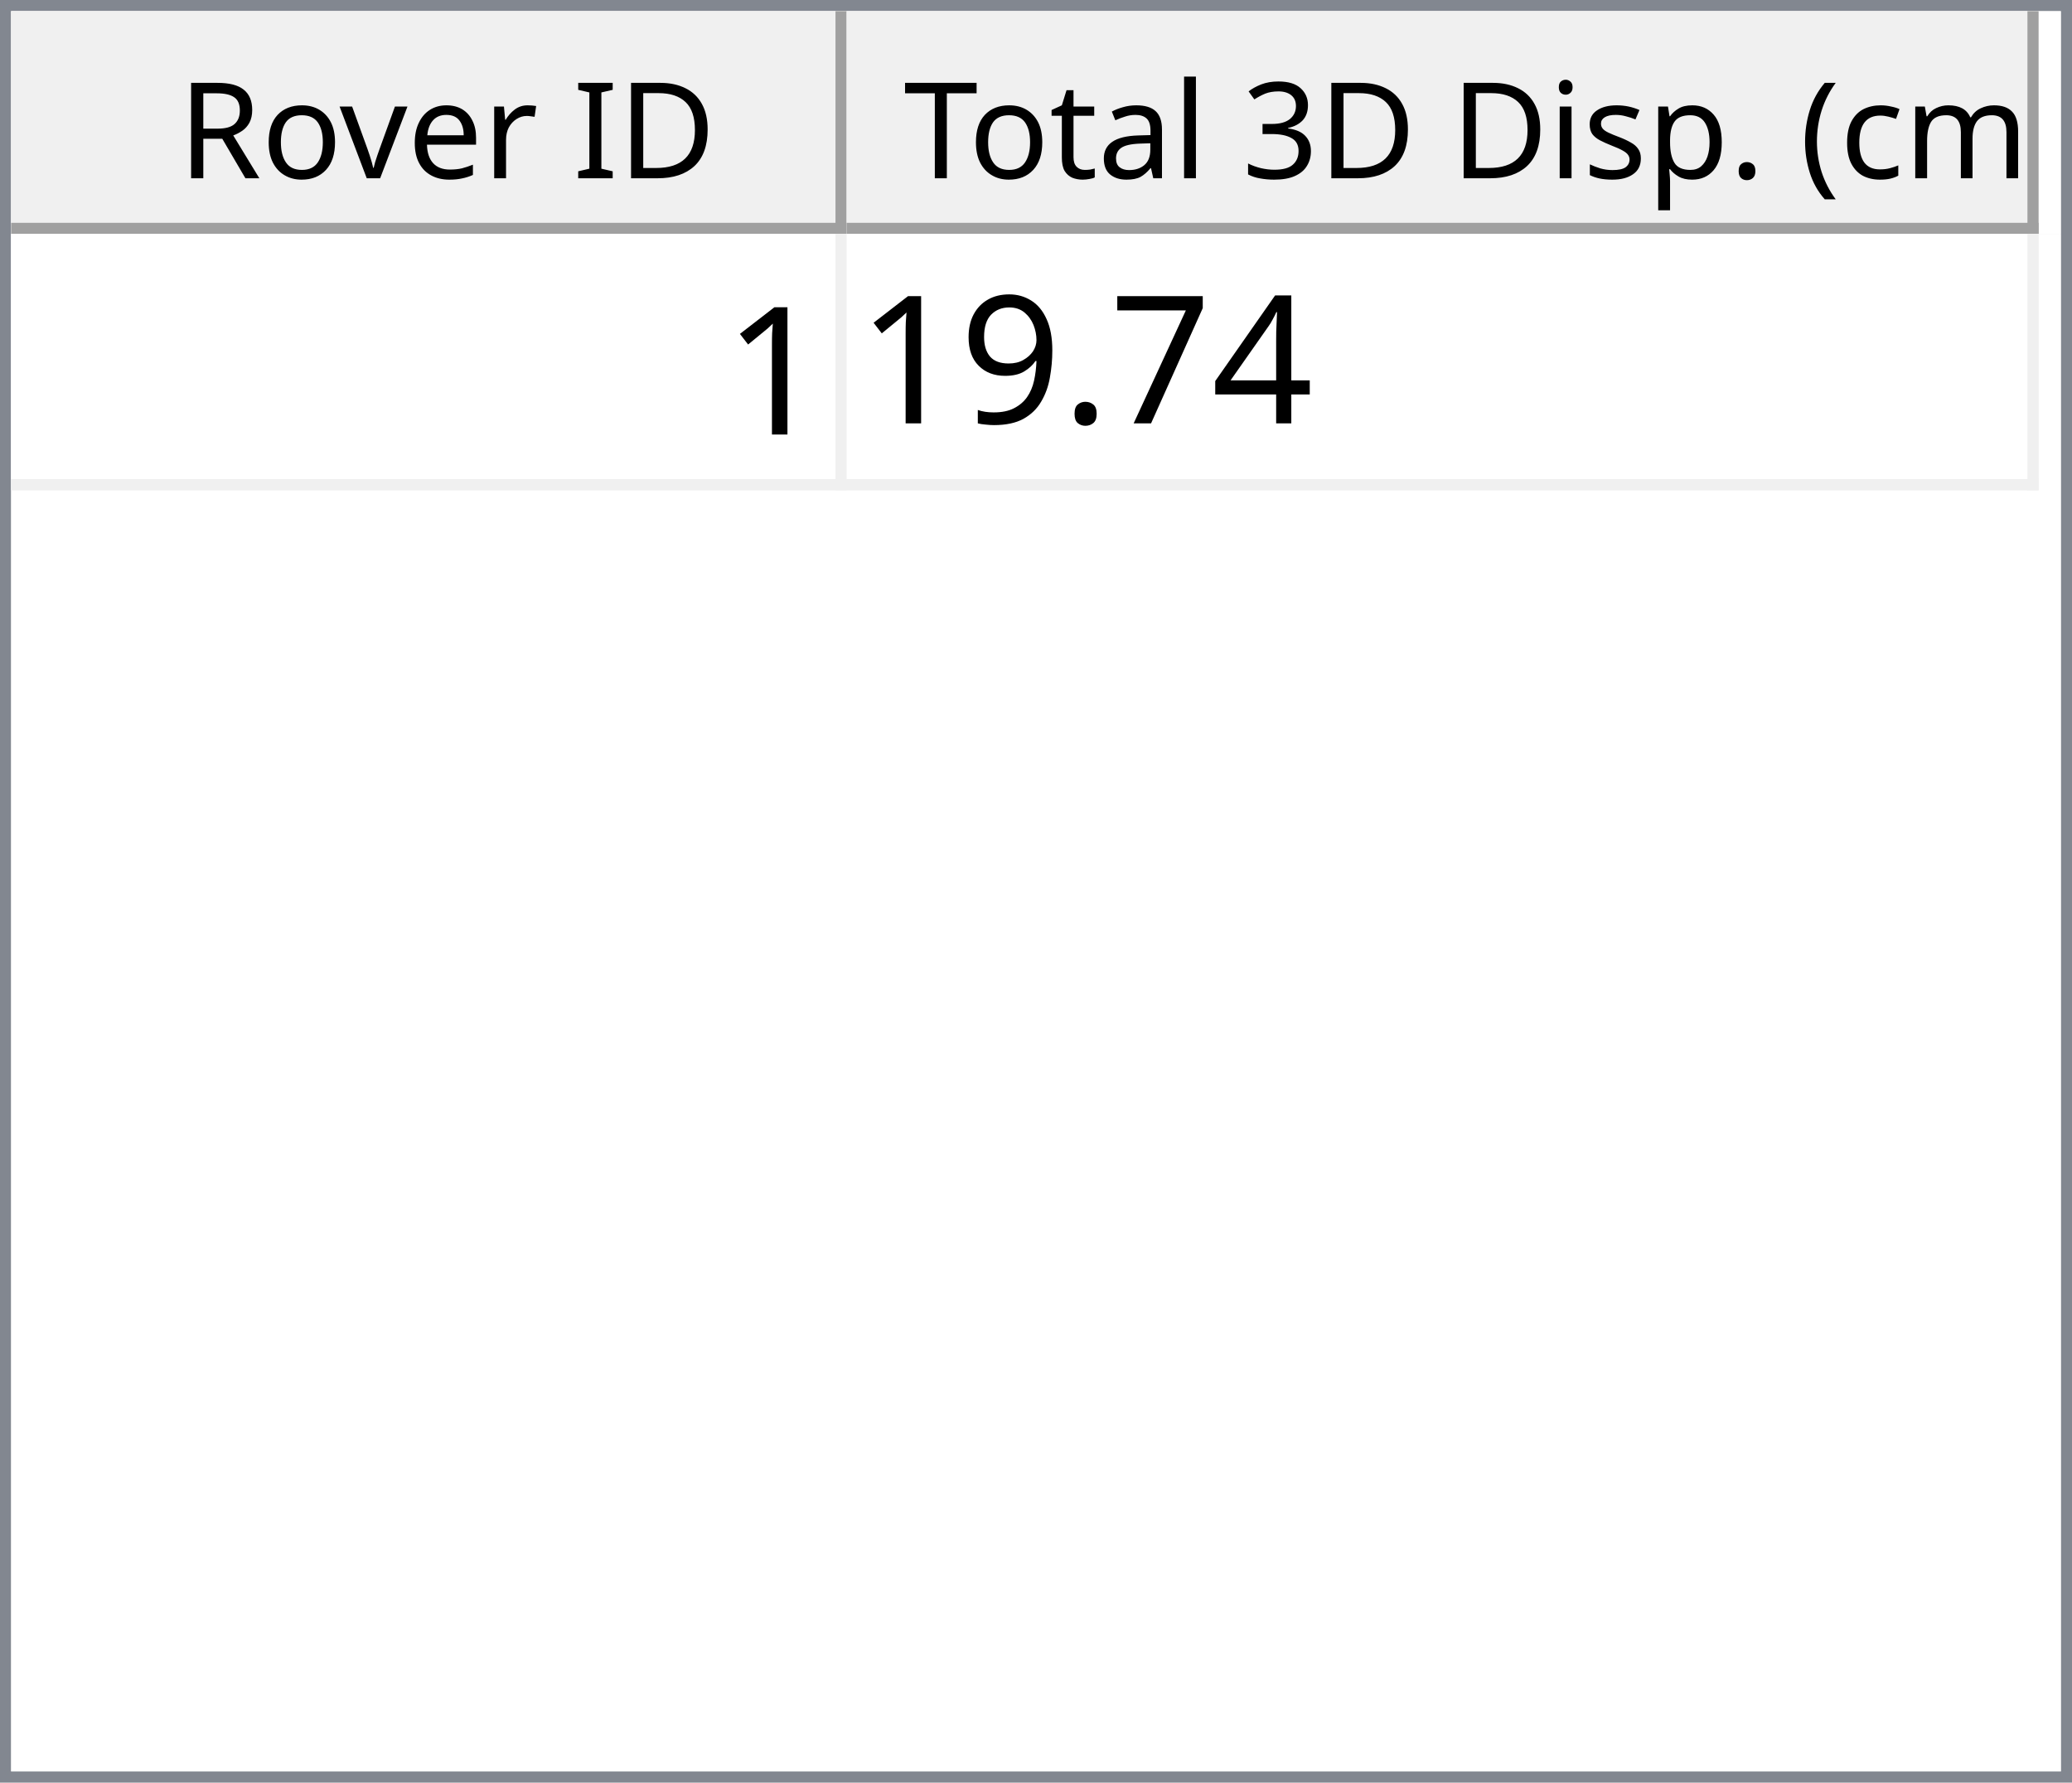
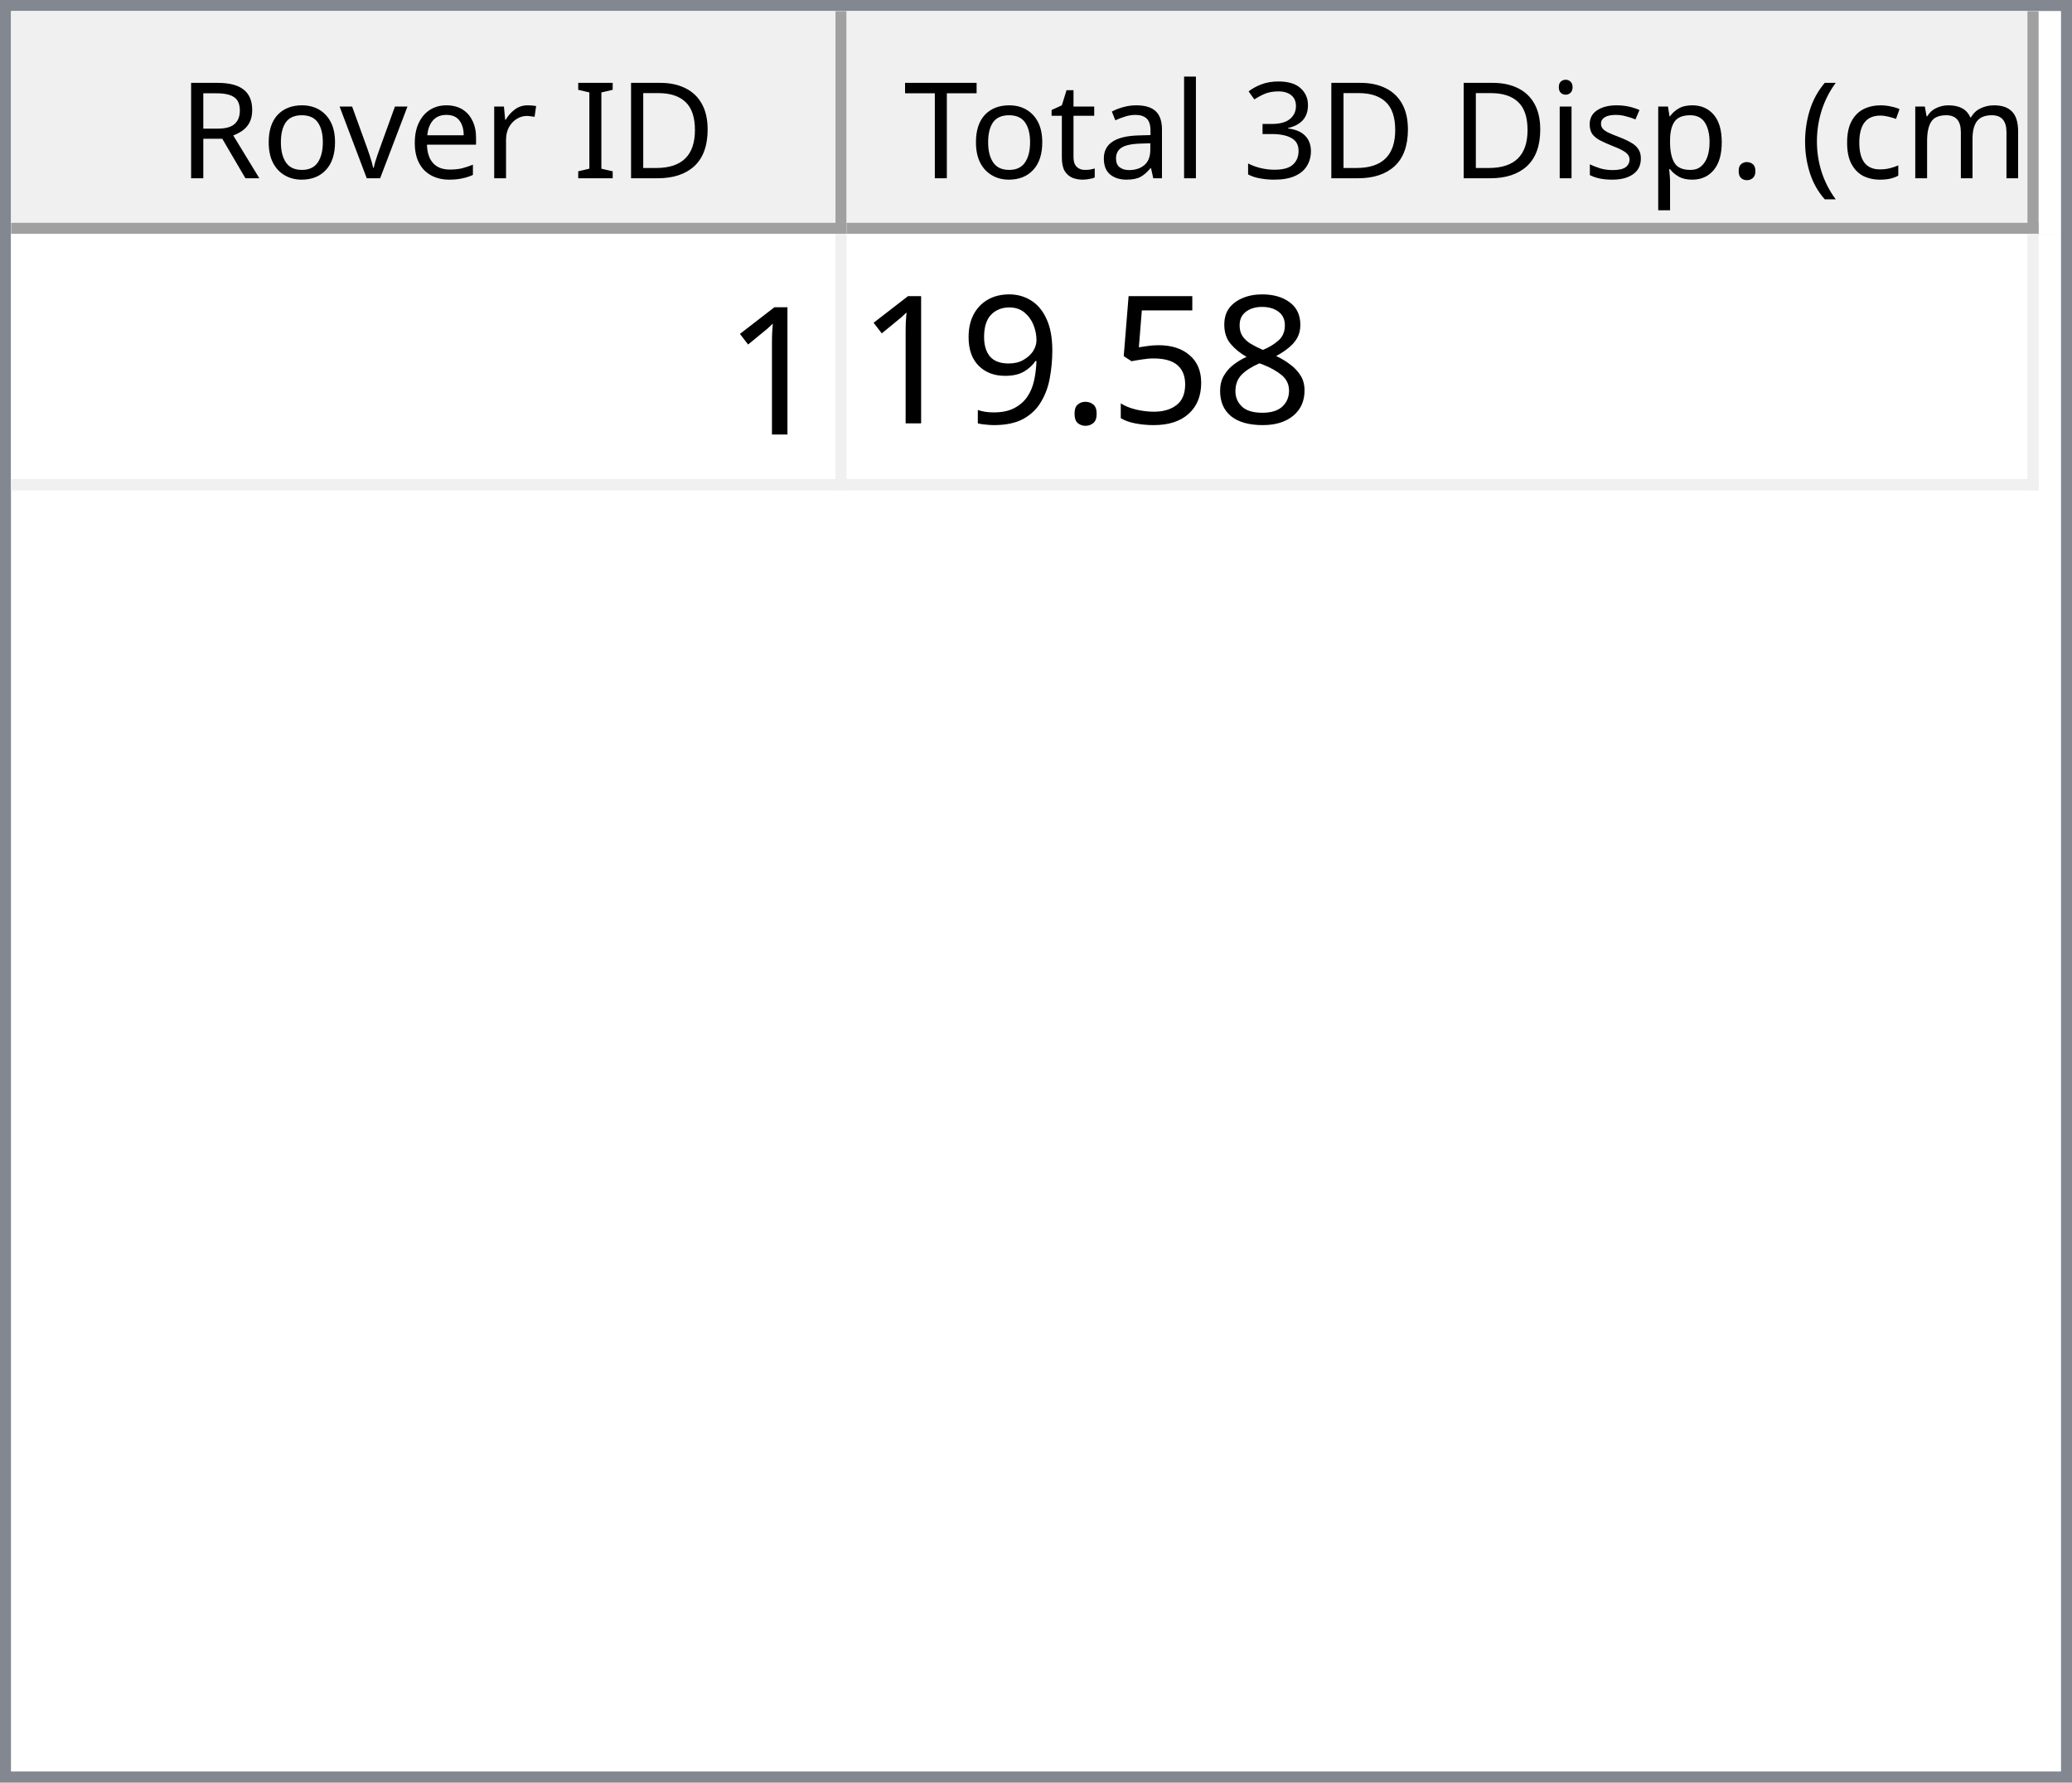
<svg xmlns="http://www.w3.org/2000/svg" style="fill-opacity:1; color-rendering:auto; color-interpolation:auto; text-rendering:auto; stroke:black; stroke-linecap:square; stroke-miterlimit:10; shape-rendering:auto; stroke-opacity:1; fill:black; stroke-dasharray:none; font-weight:normal; stroke-width:1; font-family:'Dialog'; font-style:normal; stroke-linejoin:miter; font-size:12px; stroke-dashoffset:0; image-rendering:auto;" width="186" height="160">
  <defs id="genericDefs" />
  <g>
    <defs id="defs1">
      <clipPath clipPathUnits="userSpaceOnUse" id="clipPath1">
        <path d="M0 0 L186 0 L186 160 L0 160 L0 0 Z" />
      </clipPath>
      <clipPath clipPathUnits="userSpaceOnUse" id="clipPath2">
        <path d="M0 0 L0 160 L186 160 L186 0 Z" />
      </clipPath>
      <clipPath clipPathUnits="userSpaceOnUse" id="clipPath3">
        <path d="M0 0 L0 20 L184 20 L184 0 Z" />
      </clipPath>
      <clipPath clipPathUnits="userSpaceOnUse" id="clipPath4">
        <path d="M0 0 L0 20 L75 20 L75 0 Z" />
      </clipPath>
      <clipPath clipPathUnits="userSpaceOnUse" id="clipPath5">
        <path d="M1 1 L1 19 L74 19 L74 1 Z" />
      </clipPath>
      <clipPath clipPathUnits="userSpaceOnUse" id="clipPath6">
        <path d="M0 0 L0 18 L73 18 L73 0 Z" />
      </clipPath>
      <clipPath clipPathUnits="userSpaceOnUse" id="clipPath7">
        <path d="M-0.5 -0.5 L-0.5 19.5 L74.5 19.5 L74.5 -0.5 Z" />
      </clipPath>
      <clipPath clipPathUnits="userSpaceOnUse" id="clipPath8">
        <path d="M0 0 L0 20 L107 20 L107 0 Z" />
      </clipPath>
      <clipPath clipPathUnits="userSpaceOnUse" id="clipPath9">
        <path d="M1 1 L1 19 L106 19 L106 1 Z" />
      </clipPath>
      <clipPath clipPathUnits="userSpaceOnUse" id="clipPath10">
        <path d="M0 0 L0 18 L105 18 L105 0 Z" />
      </clipPath>
      <clipPath clipPathUnits="userSpaceOnUse" id="clipPath11">
        <path d="M-0.5 -0.5 L-0.5 19.5 L106.5 19.5 L106.5 -0.5 Z" />
      </clipPath>
      <clipPath clipPathUnits="userSpaceOnUse" id="clipPath12">
        <path d="M0 0 L0 138 L184 138 L184 0 Z" />
      </clipPath>
      <clipPath clipPathUnits="userSpaceOnUse" id="clipPath13">
        <path d="M0 0 L0 23 L182 23 L182 0 Z" />
      </clipPath>
      <clipPath clipPathUnits="userSpaceOnUse" id="clipPath14">
        <path d="M-0.5 -0.5 L-0.5 22.5 L181.5 22.5 L181.5 -0.5 Z" />
      </clipPath>
      <clipPath clipPathUnits="userSpaceOnUse" id="clipPath15">
        <path d="M0 0 L0 22 L74 22 L74 0 Z" />
      </clipPath>
      <clipPath clipPathUnits="userSpaceOnUse" id="clipPath16">
        <path d="M0 0 L0 22 L106 22 L106 0 Z" />
      </clipPath>
      <font horiz-adv-x="64.551" id="font1">
        <font-face ascent="107.91" descent="25.098" units-per-em="100" style="font-style:normal; font-family:Segoe UI; font-weight:normal;" />
        <missing-glyph horiz-adv-x="64.551" d="M8.109 0 L8.109 68.266 L56.453 68.266 L56.453 0 L8.109 0 ZM15.328 7.234 L49.219 7.234 L49.219 61.031 L15.328 61.031 L15.328 7.234 Z" />
        <glyph unicode="D" horiz-adv-x="70.117" d="M9.188 0 L9.188 70.016 L28.516 70.016 Q65.531 70.016 65.531 35.891 Q65.531 19.672 55.25 9.836 Q44.969 0 27.734 0 L9.188 0 ZM17.391 62.594 L17.391 7.422 L27.828 7.422 Q41.609 7.422 49.273 14.797 Q56.938 22.172 56.938 35.688 Q56.938 62.594 28.328 62.594 L17.391 62.594 Z" />
        <glyph unicode="I" horiz-adv-x="26.611" d="M17.391 0 L9.188 0 L9.188 70.016 L17.391 70.016 L17.391 0 Z" />
        <glyph unicode=" " horiz-adv-x="27.393" d="" />
        <glyph unicode="r" horiz-adv-x="34.766" d="M34.188 41.891 Q32.078 43.5 28.125 43.5 Q23 43.5 19.555 38.672 Q16.109 33.844 16.109 25.484 L16.109 0 L8.109 0 L8.109 50 L16.109 50 L16.109 39.703 L16.312 39.703 Q18.016 44.969 21.531 47.922 Q25.047 50.875 29.391 50.875 Q32.516 50.875 34.188 50.203 L34.188 41.891 Z" />
        <glyph unicode="e" horiz-adv-x="52.295" d="M48.297 23 L12.984 23 Q13.188 14.656 17.484 10.109 Q21.781 5.562 29.297 5.562 Q37.75 5.562 44.828 11.141 L44.828 3.609 Q38.234 -1.172 27.391 -1.172 Q16.797 -1.172 10.742 5.641 Q4.688 12.453 4.688 24.812 Q4.688 36.469 11.305 43.82 Q17.922 51.172 27.734 51.172 Q37.547 51.172 42.922 44.828 Q48.297 38.484 48.297 27.203 L48.297 23 ZM40.094 29.781 Q40.047 36.719 36.75 40.578 Q33.453 44.438 27.594 44.438 Q21.922 44.438 17.969 40.383 Q14.016 36.328 13.094 29.781 L40.094 29.781 Z" />
        <glyph unicode="v" horiz-adv-x="47.9" d="M47.406 50 L27.484 0 L19.625 0 L0.688 50 L9.469 50 L22.172 13.672 Q23.578 9.672 23.922 6.688 L24.125 6.688 Q24.609 10.453 25.688 13.484 L38.969 50 L47.406 50 Z" />
        <glyph unicode="o" horiz-adv-x="58.594" d="M29 -1.172 Q17.922 -1.172 11.305 5.836 Q4.688 12.844 4.688 24.422 Q4.688 37.016 11.57 44.094 Q18.453 51.172 30.172 51.172 Q41.359 51.172 47.633 44.289 Q53.906 37.406 53.906 25.203 Q53.906 13.234 47.141 6.031 Q40.375 -1.172 29 -1.172 ZM29.594 44.438 Q21.875 44.438 17.383 39.188 Q12.891 33.938 12.891 24.703 Q12.891 15.828 17.43 10.695 Q21.969 5.562 29.594 5.562 Q37.359 5.562 41.531 10.594 Q45.703 15.625 45.703 24.906 Q45.703 34.281 41.531 39.359 Q37.359 44.438 29.594 44.438 Z" />
        <glyph unicode="R" horiz-adv-x="59.814" d="M59.375 0 L49.609 0 L37.891 19.625 Q36.281 22.359 34.766 24.289 Q33.25 26.219 31.664 27.438 Q30.078 28.656 28.25 29.219 Q26.422 29.781 24.125 29.781 L17.391 29.781 L17.391 0 L9.188 0 L9.188 70.016 L30.078 70.016 Q34.672 70.016 38.555 68.867 Q42.438 67.719 45.289 65.375 Q48.141 63.031 49.758 59.547 Q51.375 56.062 51.375 51.375 Q51.375 47.703 50.273 44.656 Q49.172 41.609 47.148 39.211 Q45.125 36.812 42.266 35.133 Q39.406 33.453 35.844 32.516 L35.844 32.328 Q37.594 31.547 38.891 30.547 Q40.188 29.547 41.359 28.18 Q42.531 26.812 43.68 25.078 Q44.828 23.344 46.234 21.047 L59.375 0 ZM17.391 62.594 L17.391 37.203 L28.516 37.203 Q31.594 37.203 34.203 38.133 Q36.812 39.062 38.719 40.797 Q40.625 42.531 41.703 45.047 Q42.781 47.562 42.781 50.688 Q42.781 56.297 39.141 59.445 Q35.5 62.594 28.609 62.594 L17.391 62.594 Z" />
        <glyph unicode=")" horiz-adv-x="30.176" d="M8.297 -15.922 L1.172 -15.922 Q16.406 2.344 16.406 26.812 Q16.406 51.469 1.078 70.016 L8.297 70.016 Q23.531 52.156 23.531 26.703 Q23.531 1.375 8.297 -15.922 Z" />
        <glyph unicode="m" horiz-adv-x="86.133" d="M79.109 0 L71.094 0 L71.094 28.719 Q71.094 37.016 68.531 40.727 Q65.969 44.438 59.906 44.438 Q54.781 44.438 51.195 39.75 Q47.609 35.062 47.609 28.516 L47.609 0 L39.594 0 L39.594 29.688 Q39.594 44.438 28.219 44.438 Q22.953 44.438 19.531 40.016 Q16.109 35.594 16.109 28.516 L16.109 0 L8.109 0 L8.109 50 L16.109 50 L16.109 42.094 L16.312 42.094 Q21.625 51.172 31.844 51.172 Q36.969 51.172 40.773 48.312 Q44.578 45.453 46 40.828 Q51.562 51.172 62.594 51.172 Q79.109 51.172 79.109 30.812 L79.109 0 Z" />
        <glyph unicode="c" horiz-adv-x="46.191" d="M42.188 2.297 Q36.422 -1.172 28.516 -1.172 Q17.828 -1.172 11.258 5.789 Q4.688 12.75 4.688 23.828 Q4.688 36.188 11.766 43.68 Q18.844 51.172 30.672 51.172 Q37.25 51.172 42.281 48.734 L42.281 40.531 Q36.719 44.438 30.375 44.438 Q22.703 44.438 17.797 38.945 Q12.891 33.453 12.891 24.516 Q12.891 15.719 17.508 10.641 Q22.125 5.562 29.891 5.562 Q36.422 5.562 42.188 9.906 L42.188 2.297 Z" />
        <glyph unicode="(" horiz-adv-x="30.176" d="M29.109 -15.922 L21.969 -15.922 Q6.844 1.375 6.844 26.703 Q6.844 52.156 21.969 70.016 L29.203 70.016 Q13.875 51.469 13.875 26.812 Q13.875 2.344 29.109 -15.922 Z" />
        <glyph unicode="." horiz-adv-x="21.68" d="M10.891 -1.078 Q8.641 -1.078 7.055 0.539 Q5.469 2.156 5.469 4.391 Q5.469 6.641 7.055 8.273 Q8.641 9.906 10.891 9.906 Q13.188 9.906 14.797 8.273 Q16.406 6.641 16.406 4.391 Q16.406 2.156 14.797 0.539 Q13.188 -1.078 10.891 -1.078 Z" />
        <glyph unicode="p" horiz-adv-x="58.789" d="M16.312 7.234 L16.109 7.234 L16.109 -23 L8.109 -23 L8.109 50 L16.109 50 L16.109 41.219 L16.312 41.219 Q22.219 51.172 33.594 51.172 Q43.266 51.172 48.688 44.461 Q54.109 37.75 54.109 26.469 Q54.109 13.922 48 6.375 Q41.891 -1.172 31.297 -1.172 Q21.578 -1.172 16.312 7.234 ZM16.109 27.391 L16.109 20.406 Q16.109 14.203 20.141 9.883 Q24.172 5.562 30.375 5.562 Q37.641 5.562 41.773 11.133 Q45.906 16.703 45.906 26.609 Q45.906 34.969 42.047 39.703 Q38.188 44.438 31.594 44.438 Q24.609 44.438 20.359 39.578 Q16.109 34.719 16.109 27.391 Z" />
        <glyph unicode="s" horiz-adv-x="42.432" d="M5.078 1.812 L5.078 10.406 Q11.625 5.562 19.484 5.562 Q30.031 5.562 30.031 12.594 Q30.031 14.594 29.125 15.992 Q28.219 17.391 26.68 18.461 Q25.141 19.531 23.07 20.383 Q21 21.234 18.609 22.172 Q15.281 23.484 12.766 24.828 Q10.25 26.172 8.57 27.859 Q6.891 29.547 6.031 31.695 Q5.172 33.844 5.172 36.719 Q5.172 40.234 6.789 42.945 Q8.406 45.656 11.086 47.484 Q13.766 49.312 17.211 50.242 Q20.656 51.172 24.312 51.172 Q30.812 51.172 35.938 48.922 L35.938 40.828 Q30.422 44.438 23.25 44.438 Q21 44.438 19.195 43.922 Q17.391 43.406 16.094 42.477 Q14.797 41.547 14.086 40.258 Q13.375 38.969 13.375 37.406 Q13.375 35.453 14.086 34.133 Q14.797 32.812 16.164 31.789 Q17.531 30.766 19.484 29.938 Q21.438 29.109 23.922 28.125 Q27.25 26.859 29.883 25.516 Q32.516 24.172 34.375 22.484 Q36.234 20.797 37.234 18.602 Q38.234 16.406 38.234 13.375 Q38.234 9.672 36.602 6.938 Q34.969 4.203 32.234 2.398 Q29.5 0.594 25.93 -0.289 Q22.359 -1.172 18.453 -1.172 Q10.75 -1.172 5.078 1.812 Z" />
        <glyph unicode="i" horiz-adv-x="24.219" d="M12.203 62.703 Q10.062 62.703 8.547 64.164 Q7.031 65.625 7.031 67.875 Q7.031 70.125 8.547 71.609 Q10.062 73.094 12.203 73.094 Q14.406 73.094 15.945 71.609 Q17.484 70.125 17.484 67.875 Q17.484 65.719 15.945 64.211 Q14.406 62.703 12.203 62.703 ZM16.109 0 L8.109 0 L8.109 50 L16.109 50 L16.109 0 Z" />
        <glyph unicode="3" horiz-adv-x="53.906" d="M46.531 19.828 Q46.531 15.094 44.75 11.211 Q42.969 7.328 39.719 4.57 Q36.469 1.812 31.93 0.297 Q27.391 -1.219 21.922 -1.219 Q11.922 -1.219 6 2.594 L6 11.188 Q13.094 5.609 22.219 5.609 Q25.875 5.609 28.828 6.539 Q31.781 7.469 33.906 9.227 Q36.031 10.984 37.18 13.477 Q38.328 15.969 38.328 19.094 Q38.328 32.812 18.797 32.812 L12.984 32.812 L12.984 39.594 L18.5 39.594 Q35.797 39.594 35.797 52.484 Q35.797 64.406 22.609 64.406 Q15.188 64.406 8.688 59.422 L8.688 67.188 Q15.375 71.188 24.609 71.188 Q29 71.188 32.57 69.969 Q36.141 68.75 38.68 66.555 Q41.219 64.359 42.609 61.281 Q44 58.203 44 54.5 Q44 40.672 30.031 36.719 L30.031 36.531 Q33.594 36.141 36.625 34.797 Q39.656 33.453 41.852 31.305 Q44.047 29.156 45.289 26.25 Q46.531 23.344 46.531 19.828 Z" />
        <glyph unicode="l" horiz-adv-x="24.219" d="M16.109 0 L8.109 0 L8.109 74.031 L16.109 74.031 L16.109 0 Z" />
        <glyph unicode="a" horiz-adv-x="50.879" d="M43.891 0 L35.891 0 L35.891 7.812 L35.688 7.812 Q30.469 -1.172 20.312 -1.172 Q12.844 -1.172 8.617 2.781 Q4.391 6.734 4.391 13.281 Q4.391 27.297 20.906 29.594 L35.891 31.688 Q35.891 44.438 25.594 44.438 Q16.547 44.438 9.281 38.281 L9.281 46.484 Q16.656 51.172 26.266 51.172 Q43.891 51.172 43.891 32.516 L43.891 0 ZM35.891 25.297 L23.828 23.641 Q18.266 22.859 15.43 20.875 Q12.594 18.891 12.594 13.875 Q12.594 10.203 15.211 7.883 Q17.828 5.562 22.172 5.562 Q28.125 5.562 32.008 9.742 Q35.891 13.922 35.891 20.312 L35.891 25.297 Z" />
        <glyph unicode="t" horiz-adv-x="33.887" d="M31.297 0.484 Q28.469 -1.078 23.828 -1.078 Q10.688 -1.078 10.688 13.578 L10.688 43.172 L2.094 43.172 L2.094 50 L10.688 50 L10.688 62.203 L18.703 64.797 L18.703 50 L31.297 50 L31.297 43.172 L18.703 43.172 L18.703 14.984 Q18.703 9.969 20.414 7.82 Q22.125 5.672 26.078 5.672 Q29.109 5.672 31.297 7.328 L31.297 0.484 Z" />
        <glyph unicode="T" horiz-adv-x="52.393" d="M50.594 62.594 L30.375 62.594 L30.375 0 L22.172 0 L22.172 62.594 L2 62.594 L2 70.016 L50.594 70.016 L50.594 62.594 Z" />
      </font>
      <font horiz-adv-x="75.0" id="font2">
        <font-face ascent="100.537" descent="21.973" units-per-em="100" style="font-style:normal; font-family:sans-serif; font-weight:normal;" />
        <missing-glyph horiz-adv-x="75.0" d="M12.5 0 L12.5 62.5 L62.5 62.5 L62.5 0 L12.5 0 ZM14.062 1.562 L60.938 1.562 L60.938 60.938 L14.062 60.938 L14.062 1.562 Z" />
        <glyph unicode="1" horiz-adv-x="55.615" d="M37.25 0 L28.469 0 L28.469 56 Q25.297 52.984 20.141 49.953 Q14.984 46.922 10.891 45.406 L10.891 53.906 Q18.266 57.375 23.781 62.305 Q29.297 67.234 31.594 71.875 L37.25 71.875 L37.25 0 Z" />
-         <glyph unicode="4" horiz-adv-x="55.615" d="M32.328 0 L32.328 17.141 L1.266 17.141 L1.266 25.203 L33.938 71.578 L41.109 71.578 L41.109 25.203 L50.781 25.203 L50.781 17.141 L41.109 17.141 L41.109 0 L32.328 0 ZM32.328 25.203 L32.328 57.469 L9.906 25.203 L32.328 25.203 Z" />
-         <glyph unicode="7" horiz-adv-x="55.615" d="M4.734 62.203 L4.734 70.656 L51.078 70.656 L51.078 63.812 Q44.234 56.547 37.523 44.484 Q30.812 32.422 27.156 19.672 Q24.516 10.688 23.781 0 L14.75 0 Q14.891 8.453 18.062 20.414 Q21.234 32.375 27.172 43.484 Q33.109 54.594 39.797 62.203 L4.734 62.203 Z" />
+         <glyph unicode="8" horiz-adv-x="55.615" d="M17.672 38.812 Q12.203 40.828 9.57 44.539 Q6.938 48.25 6.938 53.422 Q6.938 61.234 12.555 66.555 Q18.172 71.875 27.484 71.875 Q36.859 71.875 42.578 66.43 Q48.297 60.984 48.297 53.172 Q48.297 48.188 45.68 44.508 Q43.062 40.828 37.75 38.812 Q44.344 36.672 47.781 31.883 Q51.219 27.094 51.219 20.453 Q51.219 11.281 44.727 5.031 Q38.234 -1.219 27.641 -1.219 Q17.047 -1.219 10.547 5.055 Q4.047 11.328 4.047 20.703 Q4.047 27.688 7.594 32.398 Q11.141 37.109 17.672 38.812 ZM15.922 53.719 Q15.922 48.641 19.195 45.414 Q22.469 42.188 27.688 42.188 Q32.766 42.188 36.016 45.383 Q39.266 48.578 39.266 53.219 Q39.266 58.062 35.914 61.359 Q32.562 64.656 27.594 64.656 Q22.562 64.656 19.242 61.43 Q15.922 58.203 15.922 53.719 ZM13.094 20.656 Q13.094 16.891 14.875 13.375 Q16.656 9.859 20.172 7.93 Q23.688 6 27.734 6 Q34.031 6 38.133 10.055 Q42.234 14.109 42.234 20.359 Q42.234 26.703 38.016 30.859 Q33.797 35.016 27.438 35.016 Q21.234 35.016 17.164 30.914 Q13.094 26.812 13.094 20.656 Z" />
+         <glyph unicode="5" horiz-adv-x="55.615" d="M4.156 18.75 L13.375 19.531 Q14.406 12.797 18.141 9.398 Q21.875 6 27.156 6 Q33.5 6 37.891 10.789 Q42.281 15.578 42.281 23.484 Q42.281 31 38.062 35.352 Q33.844 39.703 27 39.703 Q22.75 39.703 19.336 37.773 Q15.922 35.844 13.969 32.766 L5.719 33.844 L12.641 70.609 L48.25 70.609 L48.25 62.203 L19.672 62.203 L15.828 42.969 Q22.266 47.469 29.344 47.469 Q38.719 47.469 45.164 40.969 Q51.609 34.469 51.609 24.266 Q51.609 14.547 45.953 7.469 Q39.062 -1.219 27.156 -1.219 Q17.391 -1.219 11.211 4.25 Q5.031 9.719 4.156 18.75 Z" />
        <glyph unicode="." horiz-adv-x="27.783" d="M9.078 0 L9.078 10.016 L19.094 10.016 L19.094 0 L9.078 0 Z" />
        <glyph unicode="9" horiz-adv-x="55.615" d="M5.469 16.547 L13.922 17.328 Q14.984 11.375 18.016 8.688 Q21.047 6 25.781 6 Q29.828 6 32.883 7.859 Q35.938 9.719 37.891 12.82 Q39.844 15.922 41.164 21.195 Q42.484 26.469 42.484 31.938 Q42.484 32.516 42.438 33.688 Q39.797 29.5 35.234 26.883 Q30.672 24.266 25.344 24.266 Q16.453 24.266 10.305 30.711 Q4.156 37.156 4.156 47.703 Q4.156 58.594 10.578 65.234 Q17 71.875 26.656 71.875 Q33.641 71.875 39.43 68.117 Q45.219 64.359 48.219 57.398 Q51.219 50.438 51.219 37.25 Q51.219 23.531 48.242 15.406 Q45.266 7.281 39.383 3.031 Q33.5 -1.219 25.594 -1.219 Q17.188 -1.219 11.867 3.445 Q6.547 8.109 5.469 16.547 ZM41.453 48.141 Q41.453 55.719 37.43 60.156 Q33.406 64.594 27.734 64.594 Q21.875 64.594 17.531 59.812 Q13.188 55.031 13.188 47.406 Q13.188 40.578 17.312 36.305 Q21.438 32.031 27.484 32.031 Q33.594 32.031 37.523 36.305 Q41.453 40.578 41.453 48.141 Z" />
      </font>
    </defs>
    <g style="fill:white; stroke:white;">
      <rect x="0" y="0" width="186" style="clip-path:url(#clipPath1); stroke:none;" height="160" />
    </g>
    <g style="fill:white; text-rendering:optimizeSpeed; color-rendering:optimizeSpeed; image-rendering:optimizeSpeed; shape-rendering:crispEdges; stroke:white; color-interpolation:sRGB;">
      <rect x="0" width="186" height="160" y="0" style="stroke:none;" />
      <path style="stroke:none;" d="M0 160 L186 160 L186 0 L0 0 Z" />
    </g>
    <g style="fill:rgb(240,240,240); font-family:'Segoe UI'; stroke:rgb(240,240,240);">
      <rect x="0" y="0" width="186" style="clip-path:url(#clipPath2); stroke:none;" height="160" />
    </g>
    <g style="fill:rgb(130,135,144); font-family:'Segoe UI'; stroke:rgb(130,135,144);">
      <path d="M0 0 L186 0 L186 160 L0 160 L0 0 ZM1 1 L185 1 L185 159 L1 159 L1 1 Z" style="fill-rule:evenodd; clip-path:url(#clipPath2); stroke:none;" />
    </g>
    <g style="fill:white; font-family:'Segoe UI'; stroke:white;" transform="translate(1,1)">
      <rect x="0" y="0" width="184" style="clip-path:url(#clipPath3); stroke:none;" height="20" />
    </g>
    <g style="fill:rgb(240,240,240); font-family:'Segoe UI'; stroke:rgb(240,240,240);" transform="translate(1,1)">
      <rect x="0" y="0" width="75" style="clip-path:url(#clipPath4); stroke:none;" height="20" />
    </g>
    <g style="font-family:'Segoe UI';" transform="translate(2,2)">
      <text x="14" xml:space="preserve" y="14" style="clip-path:url(#clipPath6); stroke:none;">Rover ID</text>
    </g>
    <g style="fill:rgb(160,160,160); font-family:'Segoe UI'; stroke:rgb(160,160,160); stroke-linejoin:bevel;" transform="translate(1.5,1.5)">
      <line x1="74" x2="74" y1="0" style="fill:none; clip-path:url(#clipPath7);" y2="19" />
    </g>
    <g style="fill:rgb(160,160,160); font-family:'Segoe UI'; stroke:rgb(160,160,160); stroke-linejoin:bevel;" transform="matrix(1,0,0,1,1,1) translate(0.5,0.5)">
      <line x1="0" x2="74" y1="19" style="fill:none; clip-path:url(#clipPath7);" y2="19" />
    </g>
    <g style="fill:rgb(240,240,240); font-family:'Segoe UI'; stroke:rgb(240,240,240);" transform="translate(76,1)">
      <rect x="0" y="0" width="107" style="clip-path:url(#clipPath8); stroke:none;" height="20" />
    </g>
    <g style="font-family:'Segoe UI';" transform="translate(77,2)">
      <text x="1" xml:space="preserve" y="14" style="clip-path:url(#clipPath10); stroke:none;"> Total 3D Disp. (cm)</text>
    </g>
    <g style="fill:rgb(160,160,160); font-family:'Segoe UI'; stroke:rgb(160,160,160); stroke-linejoin:bevel;" transform="translate(76.5,1.5)">
      <line x1="106" x2="106" y1="0" style="fill:none; clip-path:url(#clipPath11);" y2="19" />
    </g>
    <g style="fill:rgb(160,160,160); font-family:'Segoe UI'; stroke:rgb(160,160,160); stroke-linejoin:bevel;" transform="matrix(1,0,0,1,76,1) translate(0.5,0.5)">
      <line x1="0" x2="106" y1="19" style="fill:none; clip-path:url(#clipPath11);" y2="19" />
    </g>
    <g style="fill:white; font-family:'Segoe UI'; stroke:white;" transform="translate(1,21)">
      <rect x="0" y="0" width="184" style="clip-path:url(#clipPath12); stroke:none;" height="138" />
    </g>
    <g style="fill:rgb(240,240,240); font-size:16px; font-family:sans-serif; stroke:rgb(240,240,240);" transform="translate(1,21)">
      <rect x="0" y="0" width="182" style="clip-path:url(#clipPath13); stroke:none;" height="23" />
      <line transform="translate(0.5,0.5)" x1="0" x2="181" y1="22" style="clip-path:url(#clipPath14); fill:none; stroke-linejoin:bevel;" y2="22" />
    </g>
    <g transform="matrix(1,0,0,1,1,21) translate(0.5,0.5)" style="fill:rgb(240,240,240); font-size:16px; font-family:sans-serif; stroke:rgb(240,240,240); stroke-linejoin:bevel;">
      <line x1="74" x2="74" y1="0" style="fill:none; clip-path:url(#clipPath14);" y2="22" />
    </g>
    <g transform="matrix(1,0,0,1,1,21) translate(0.5,0.5)" style="fill:rgb(240,240,240); font-size:16px; font-family:sans-serif; stroke:rgb(240,240,240); stroke-linejoin:bevel;">
      <line x1="181" x2="181" y1="0" style="fill:none; clip-path:url(#clipPath14);" y2="22" />
    </g>
    <g style="fill:white; font-size:16px; font-family:sans-serif; stroke:white;" transform="matrix(1,0,0,1,1,21)">
      <rect x="0" y="0" width="74" style="clip-path:url(#clipPath15); stroke:none;" height="22" />
      <text x="64" y="18" style="fill:black; clip-path:url(#clipPath15); stroke:none;" xml:space="preserve">1</text>
    </g>
    <g style="fill:white; font-size:16px; font-family:sans-serif; stroke:white;" transform="matrix(1,0,0,1,1,21) translate(75,0)">
      <rect x="0" y="0" width="106" style="clip-path:url(#clipPath16); stroke:none;" height="22" />
-       <text x="1" y="17" style="fill:black; clip-path:url(#clipPath16); stroke:none;" xml:space="preserve">19.74</text>
+       <text x="1" y="17" style="fill:black; clip-path:url(#clipPath16); stroke:none;" xml:space="preserve">19.58</text>
    </g>
  </g>
</svg>
